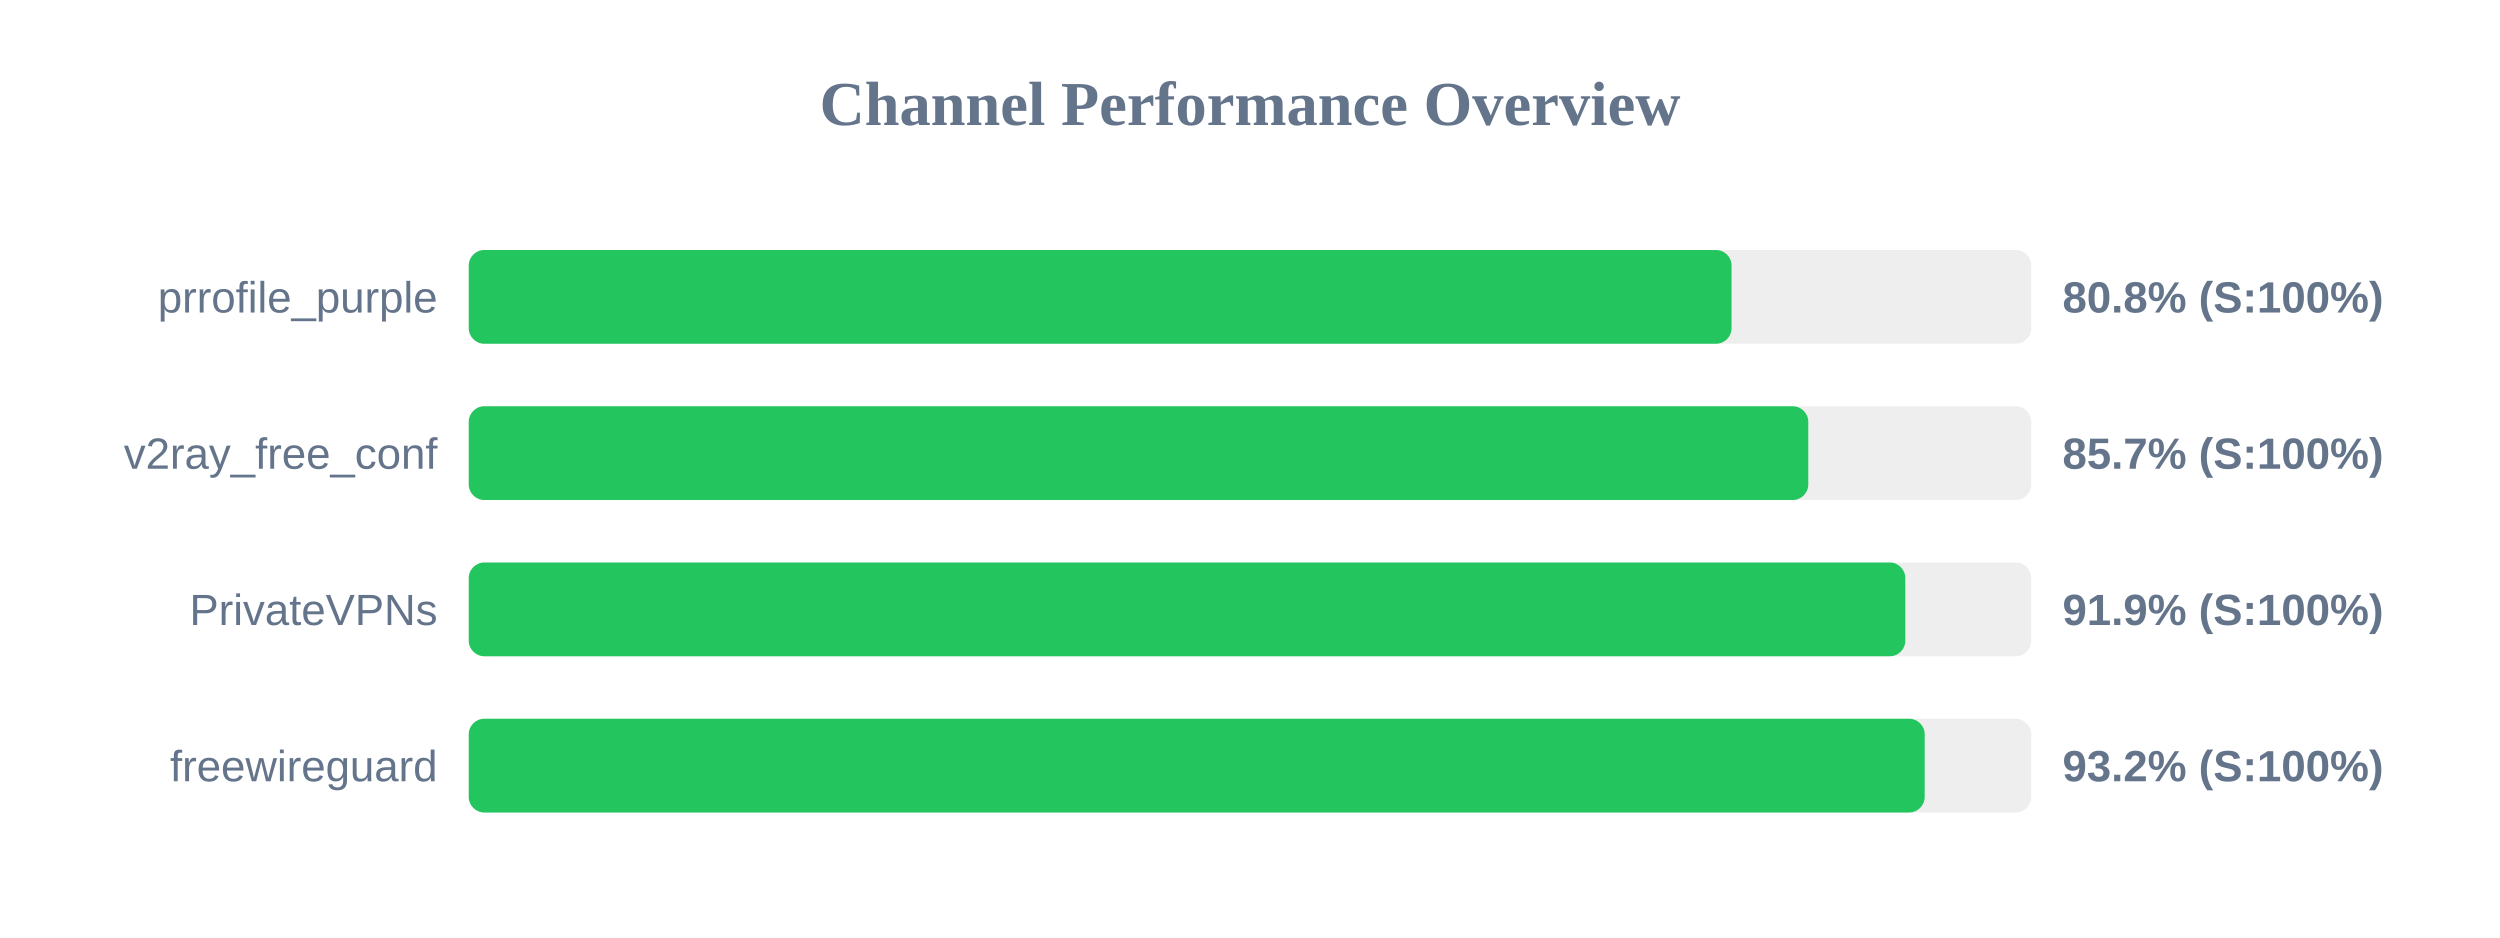
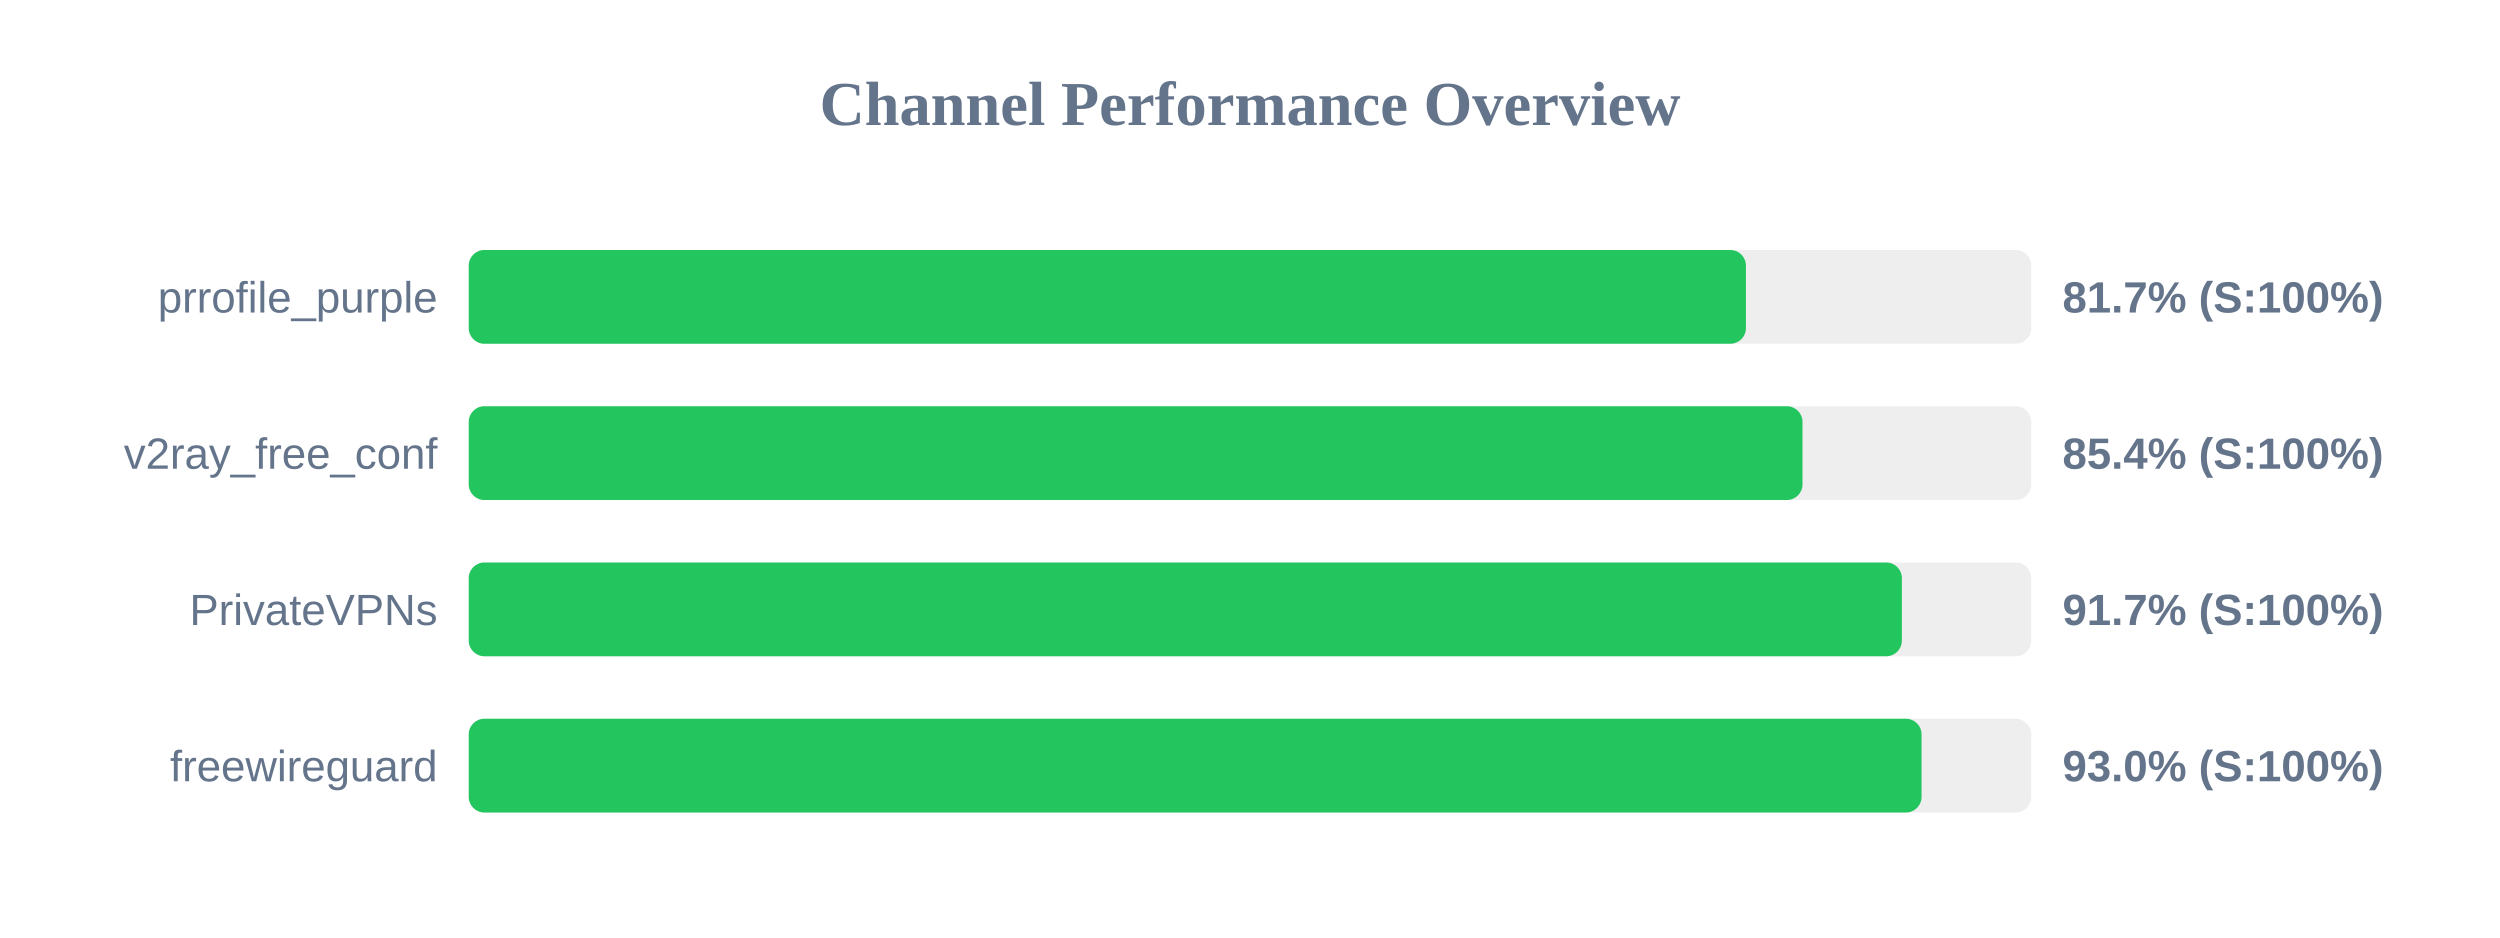
<svg xmlns="http://www.w3.org/2000/svg" width="800" height="300" version="1.1">
  <style>
        .row { font: 14px Arial; fill: #64748b; }
        .score { font: bold 14px Arial; fill: #64748b; }
    </style>
  <text x="400" y="40" text-anchor="middle" font-size="20px" font-weight="bold" fill="#64748b">Channel Performance Overview</text>
  <rect x="150" y="80" width="500" height="30" fill="#eee" rx="5" />
-   <rect x="150" y="80" width="404.1" height="30" fill="#22c55e" rx="5" />
+   <rect x="150" y="80" width="408.7" height="30" fill="#22c55e" rx="5" />
  <text x="140" y="100" text-anchor="end" class="row">prrofile_purple</text>
-   <text x="660" y="100" text-anchor="start" class="score">80.8% (S:100%)</text>
+   <text x="660" y="100" text-anchor="start" class="score">81.7% (S:100%)</text>
  <rect x="150" y="130" width="500" height="30" fill="#eee" rx="5" />
-   <rect x="150" y="130" width="428.65" height="30" fill="#22c55e" rx="5" />
+   <rect x="150" y="130" width="426.8" height="30" fill="#22c55e" rx="5" />
  <text x="140" y="150" text-anchor="end" class="row">v2ray_free_conf</text>
-   <text x="660" y="150" text-anchor="start" class="score">85.7% (S:100%)</text>
+   <text x="660" y="150" text-anchor="start" class="score">85.4% (S:100%)</text>
  <rect x="150" y="180" width="500" height="30" fill="#eee" rx="5" />
-   <rect x="150" y="180" width="459.7" height="30" fill="#22c55e" rx="5" />
+   <rect x="150" y="180" width="458.6" height="30" fill="#22c55e" rx="5" />
  <text x="140" y="200" text-anchor="end" class="row">PrivateVPNs</text>
-   <text x="660" y="200" text-anchor="start" class="score">91.9% (S:100%)</text>
+   <text x="660" y="200" text-anchor="start" class="score">91.7% (S:100%)</text>
  <rect x="150" y="230" width="500" height="30" fill="#eee" rx="5" />
-   <rect x="150" y="230" width="465.9" height="30" fill="#22c55e" rx="5" />
+   <rect x="150" y="230" width="464.9" height="30" fill="#22c55e" rx="5" />
  <text x="140" y="250" text-anchor="end" class="row">freewireguard</text>
-   <text x="660" y="250" text-anchor="start" class="score">93.2% (S:100%)</text>
+   <text x="660" y="250" text-anchor="start" class="score">93.0% (S:100%)</text>
</svg>
